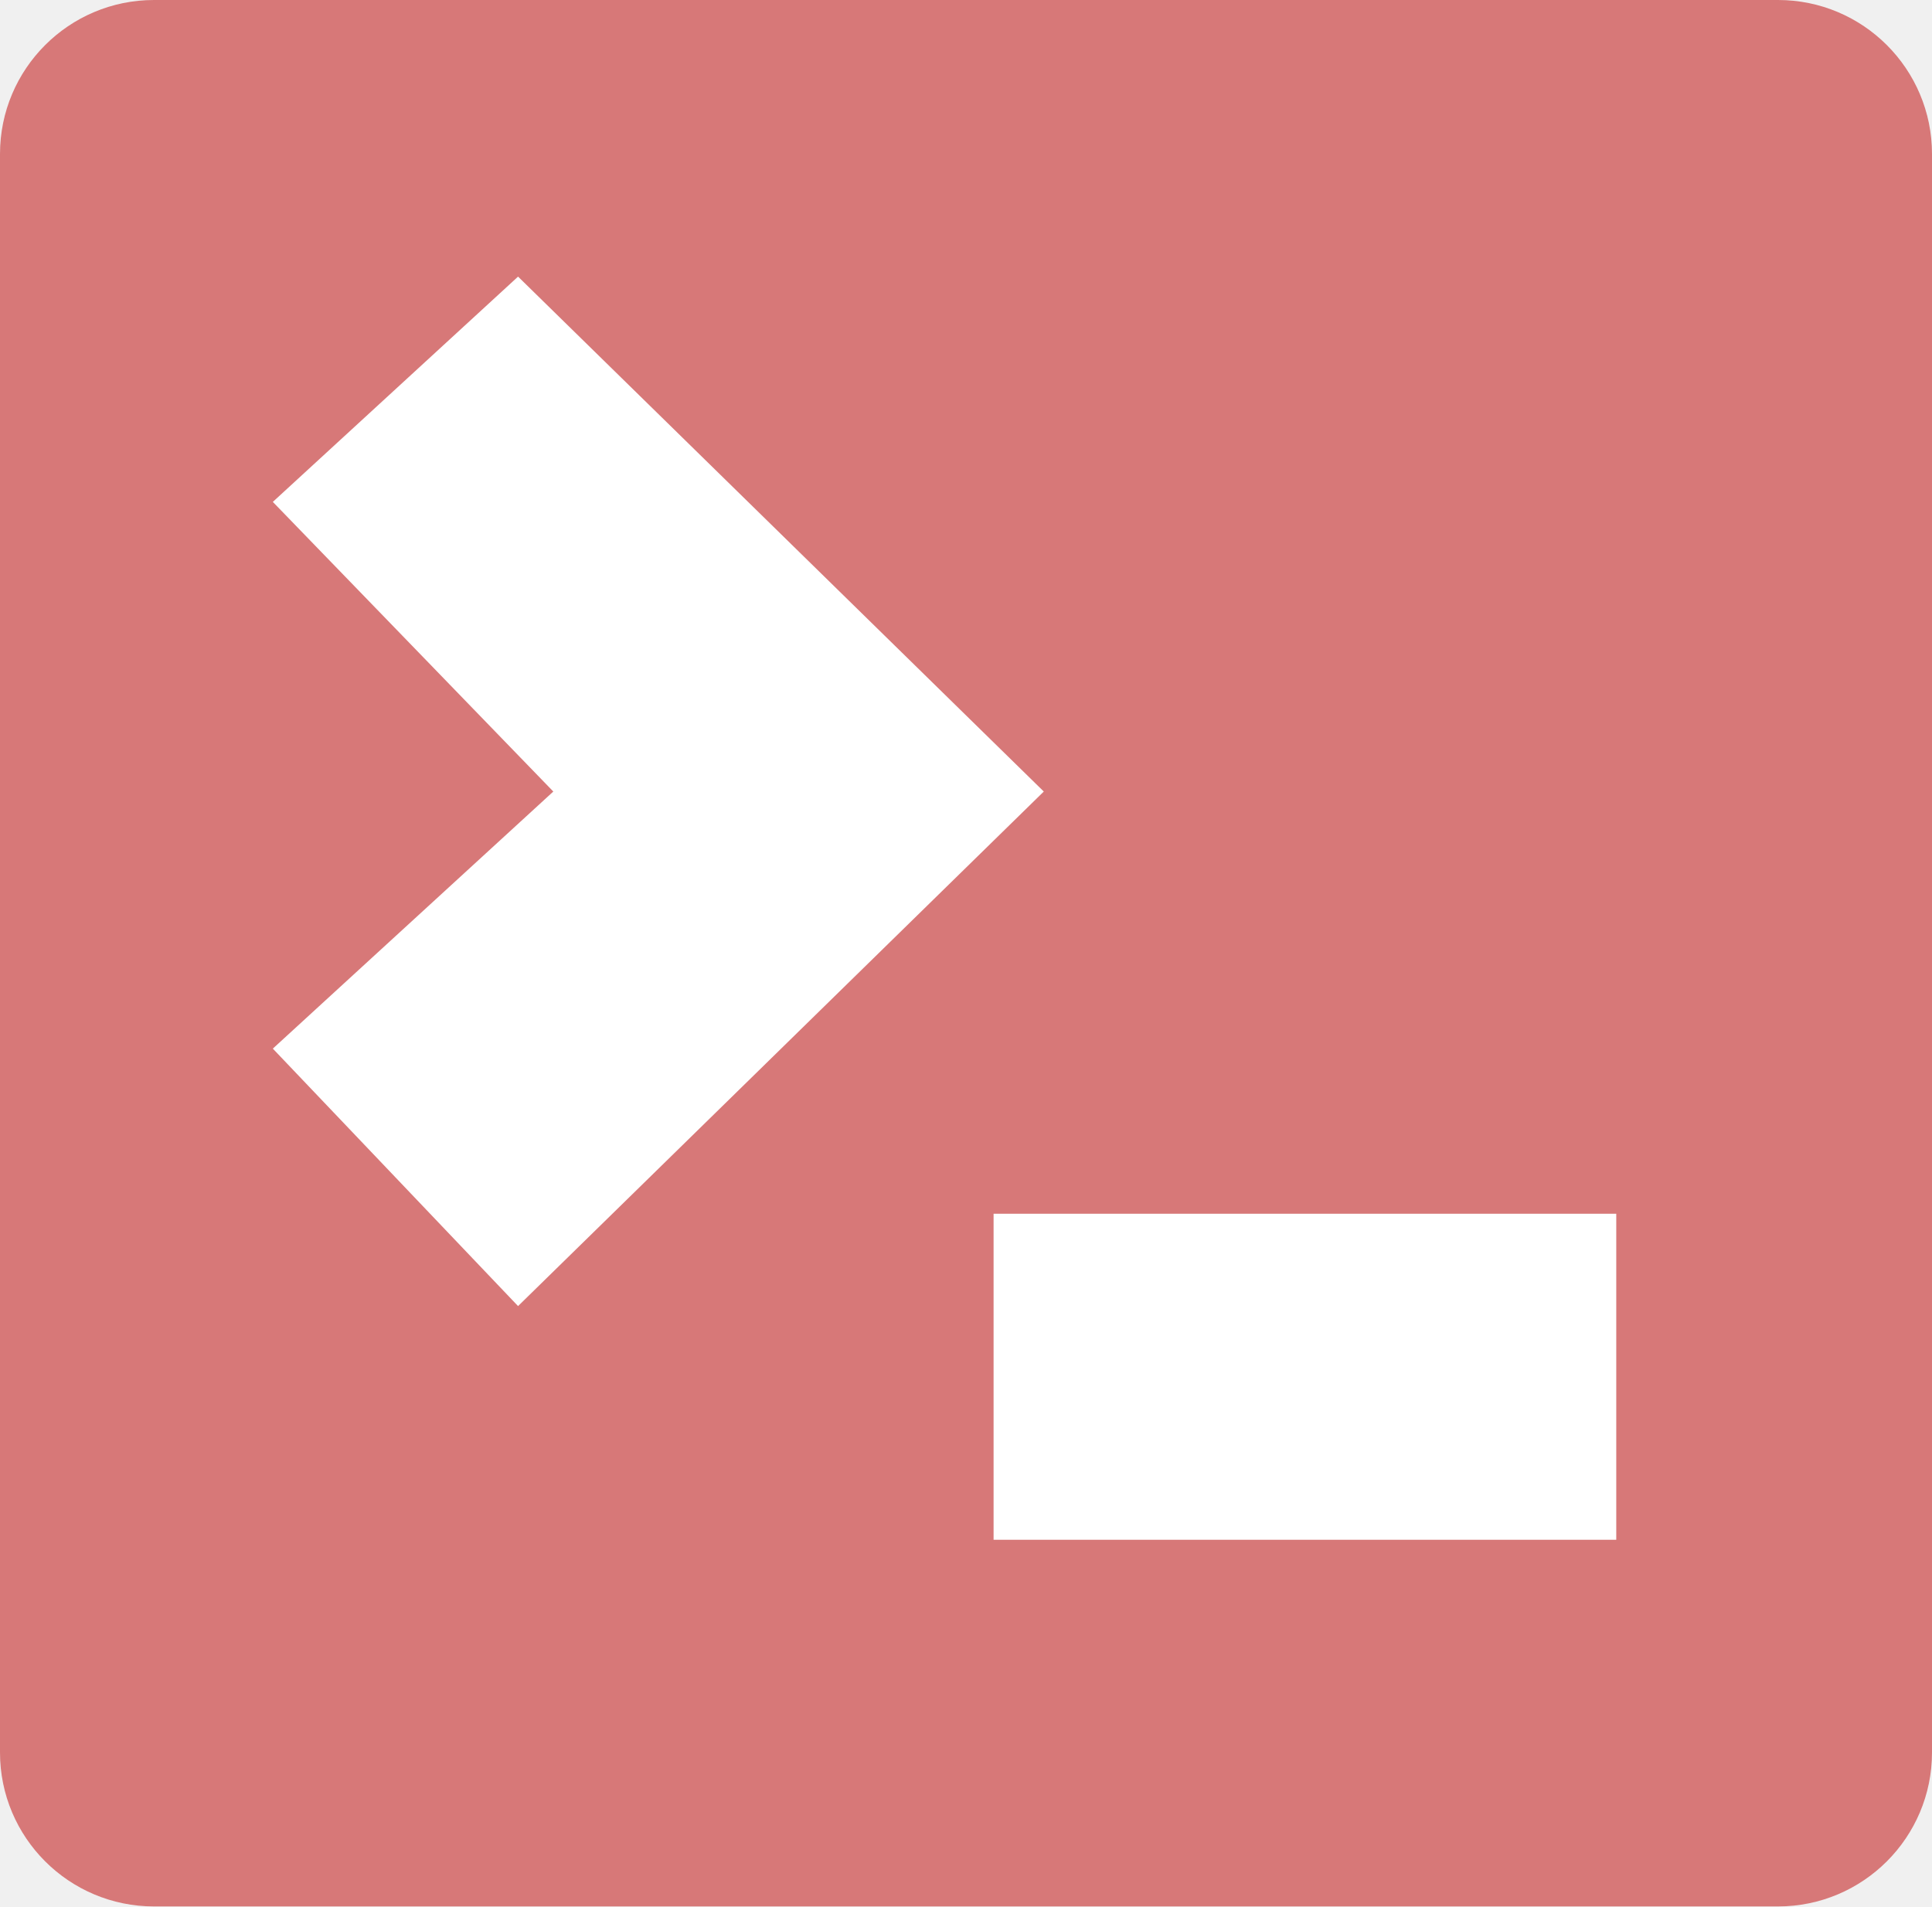
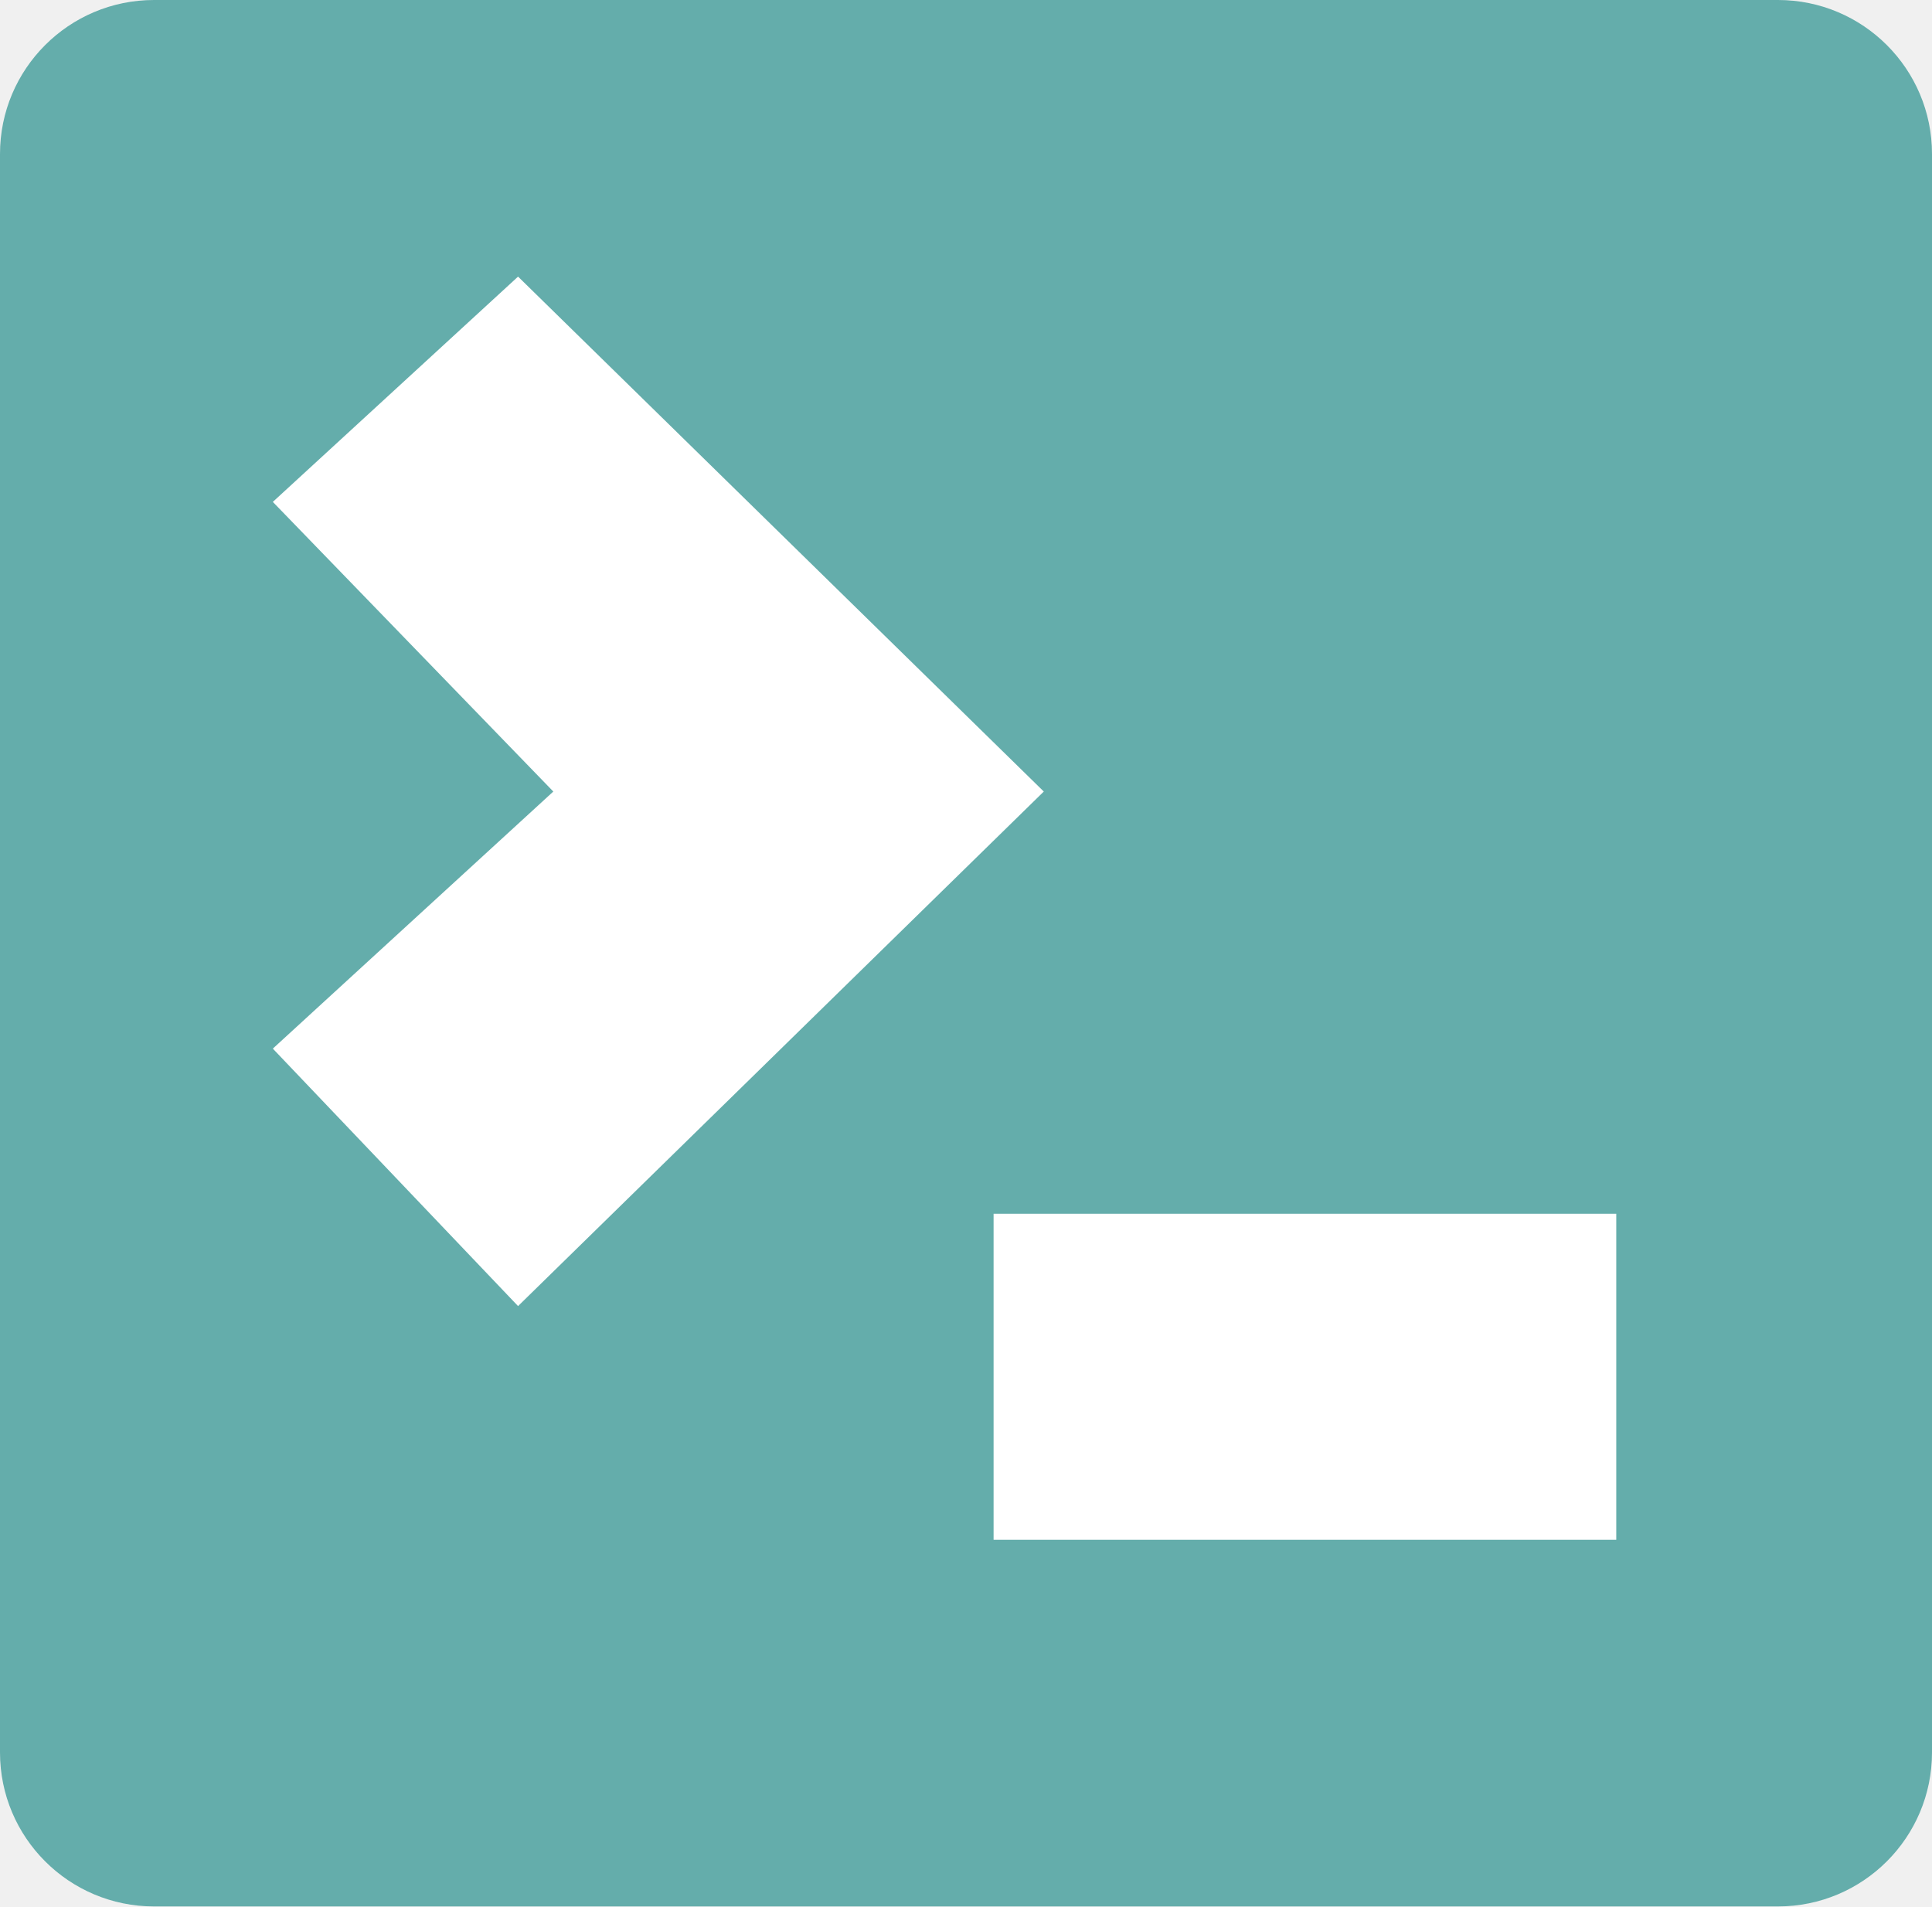
<svg xmlns="http://www.w3.org/2000/svg" viewBox="0 0 5.042 4.976" height="4.976" width="5.042" id="svg6428" version="1.1">
  <defs id="defs6432" />
-   <rect style="fill:#d26464;fill-opacity:0.855;stroke:#91919b;stroke-width:0;stroke-miterlimit:4;stroke-dasharray:none;stroke-opacity:1" id="rect819" width="5.042" height="4.976" x="0" y="0" ry="0.402" />
+   <rect style="fill:#64adab;fill-opacity:1;stroke:#91919b;stroke-width:0;stroke-miterlimit:4;stroke-dasharray:none;stroke-opacity:1" id="rect819" width="5.042" height="4.976" x="0" y="0" ry="0.402" />
  <path id="path7201-3-3-6" d="M 1.352,0.722 0.712,1.31 1.444,2.066 0.712,2.737 1.352,3.409 2.724,2.066 1.352,0.722" style="fill:#ffffff;fill-opacity:1;stroke:#55555f;stroke-width:0;stroke-linecap:butt;stroke-linejoin:miter;stroke-miterlimit:4;stroke-dasharray:none;stroke-opacity:1" />
  <path id="path7211-6-6-7" d="m 2.593,3.168 c 0,0.851 0,0.851 0,0.851 h 1.625 v -0.851 z" style="fill:#ffffff;fill-opacity:1;stroke:#55555f;stroke-width:0;stroke-linecap:butt;stroke-linejoin:miter;stroke-miterlimit:4;stroke-dasharray:none;stroke-opacity:1" />
</svg>
